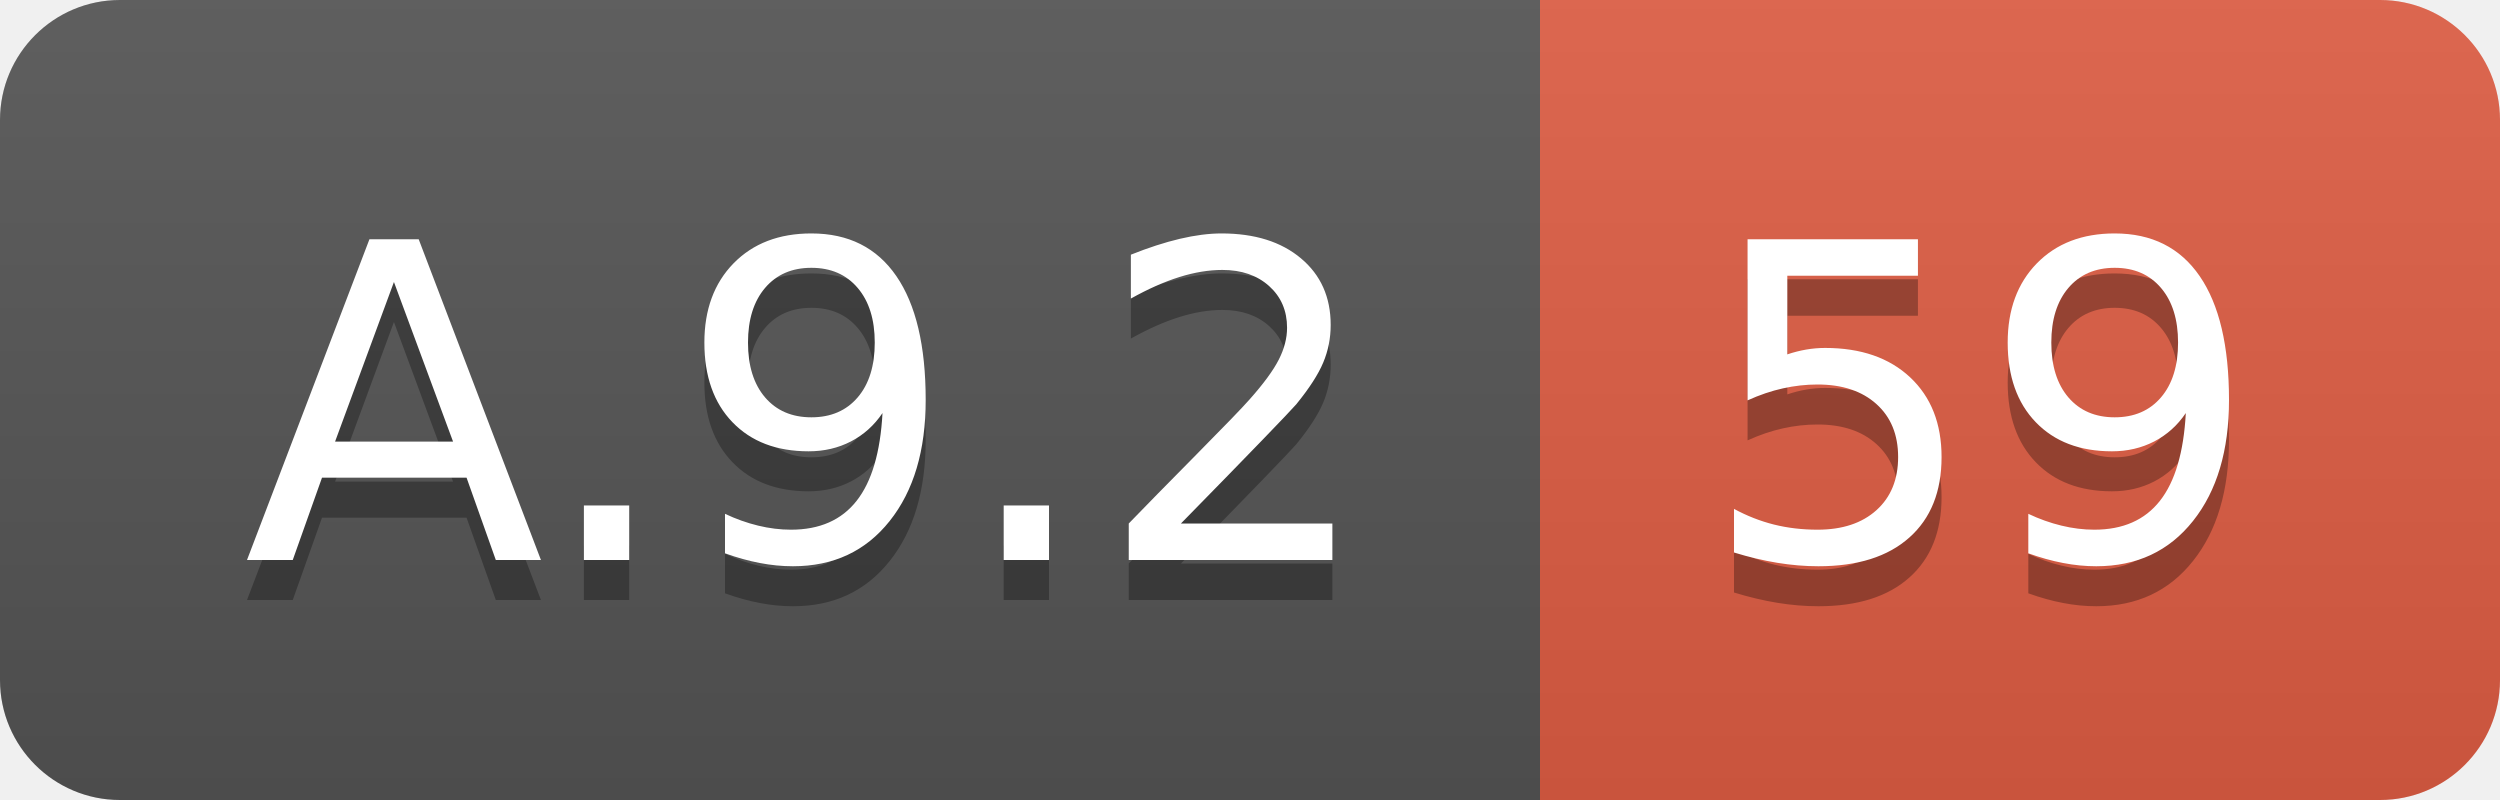
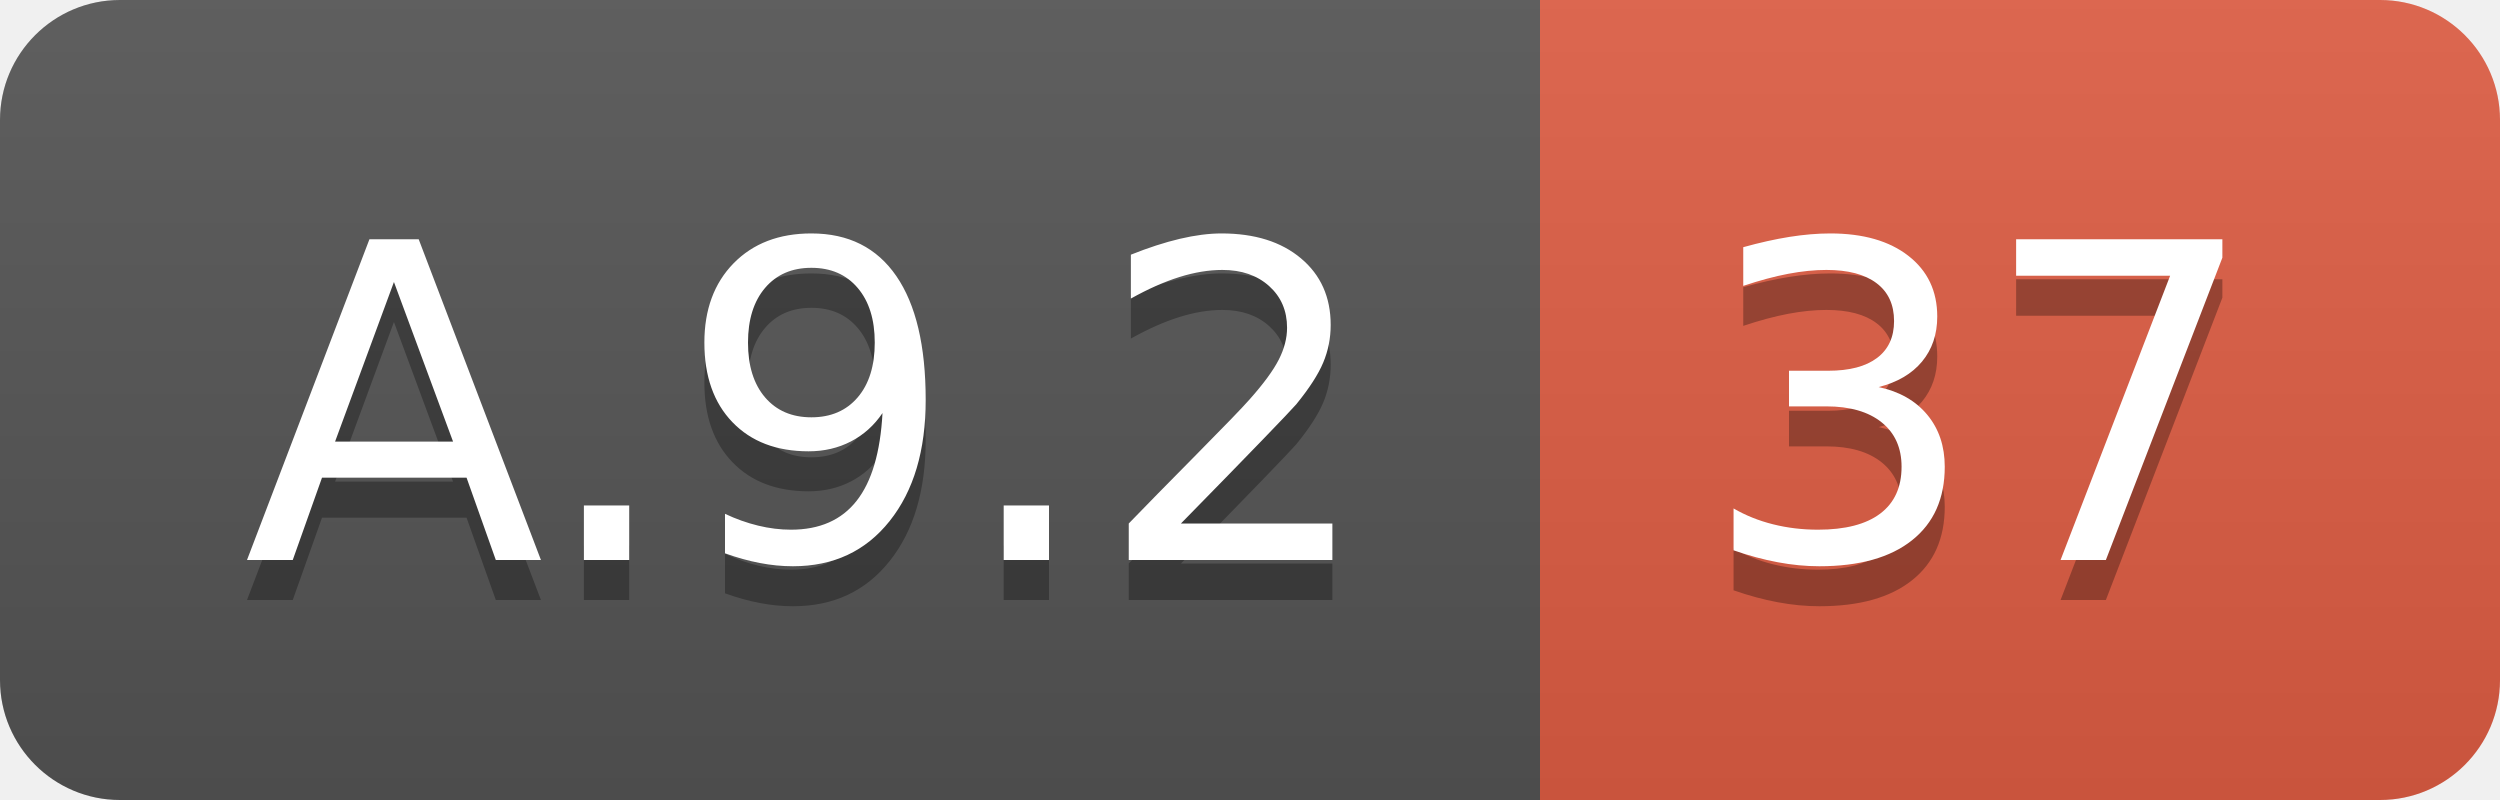
<svg xmlns="http://www.w3.org/2000/svg" width="62.5" height="20">
  <linearGradient id="smooth" x2="0" y2="100%">
    <stop offset="0" stop-color="#bbb" stop-opacity=".1" />
    <stop offset="1" stop-opacity=".1" />
  </linearGradient>
  <clipPath id="round">
    <rect width="62.5" height="20" rx="3" fill="#fff" />
  </clipPath>
  <g clip-path="url(#round)">
    <rect width="38.5" height="20" fill="#555" />
    <rect x="38.5" width="24.0" height="20" fill="#e05d44" />
    <rect width="62.5" height="20" fill="url(#smooth)" />
  </g>
  <g fill="#fff" text-anchor="middle" font-family="DejaVu Sans,Verdana,Geneva,sans-serif" font-size="110">
    <text x="202.5" y="150" fill="#010101" fill-opacity=".3" transform="scale(0.1)" textLength="285.0" lengthAdjust="spacing">A.9.2</text>
    <text x="202.5" y="140" transform="scale(0.1)" textLength="285.0" lengthAdjust="spacing">A.9.2</text>
-     <text x="495.0" y="150" fill="#010101" fill-opacity=".3" transform="scale(0.1)" textLength="140.0" lengthAdjust="spacing">59</text>
-     <text x="495.0" y="140" transform="scale(0.1)" textLength="140.0" lengthAdjust="spacing">59</text>
+     <text x="495.0" y="150" fill="#010101" fill-opacity=".3" transform="scale(0.1)" textLength="140.0" lengthAdjust="spacing">37</text>
+     <text x="495.0" y="140" transform="scale(0.1)" textLength="140.0" lengthAdjust="spacing">37</text>
  </g>
</svg>
